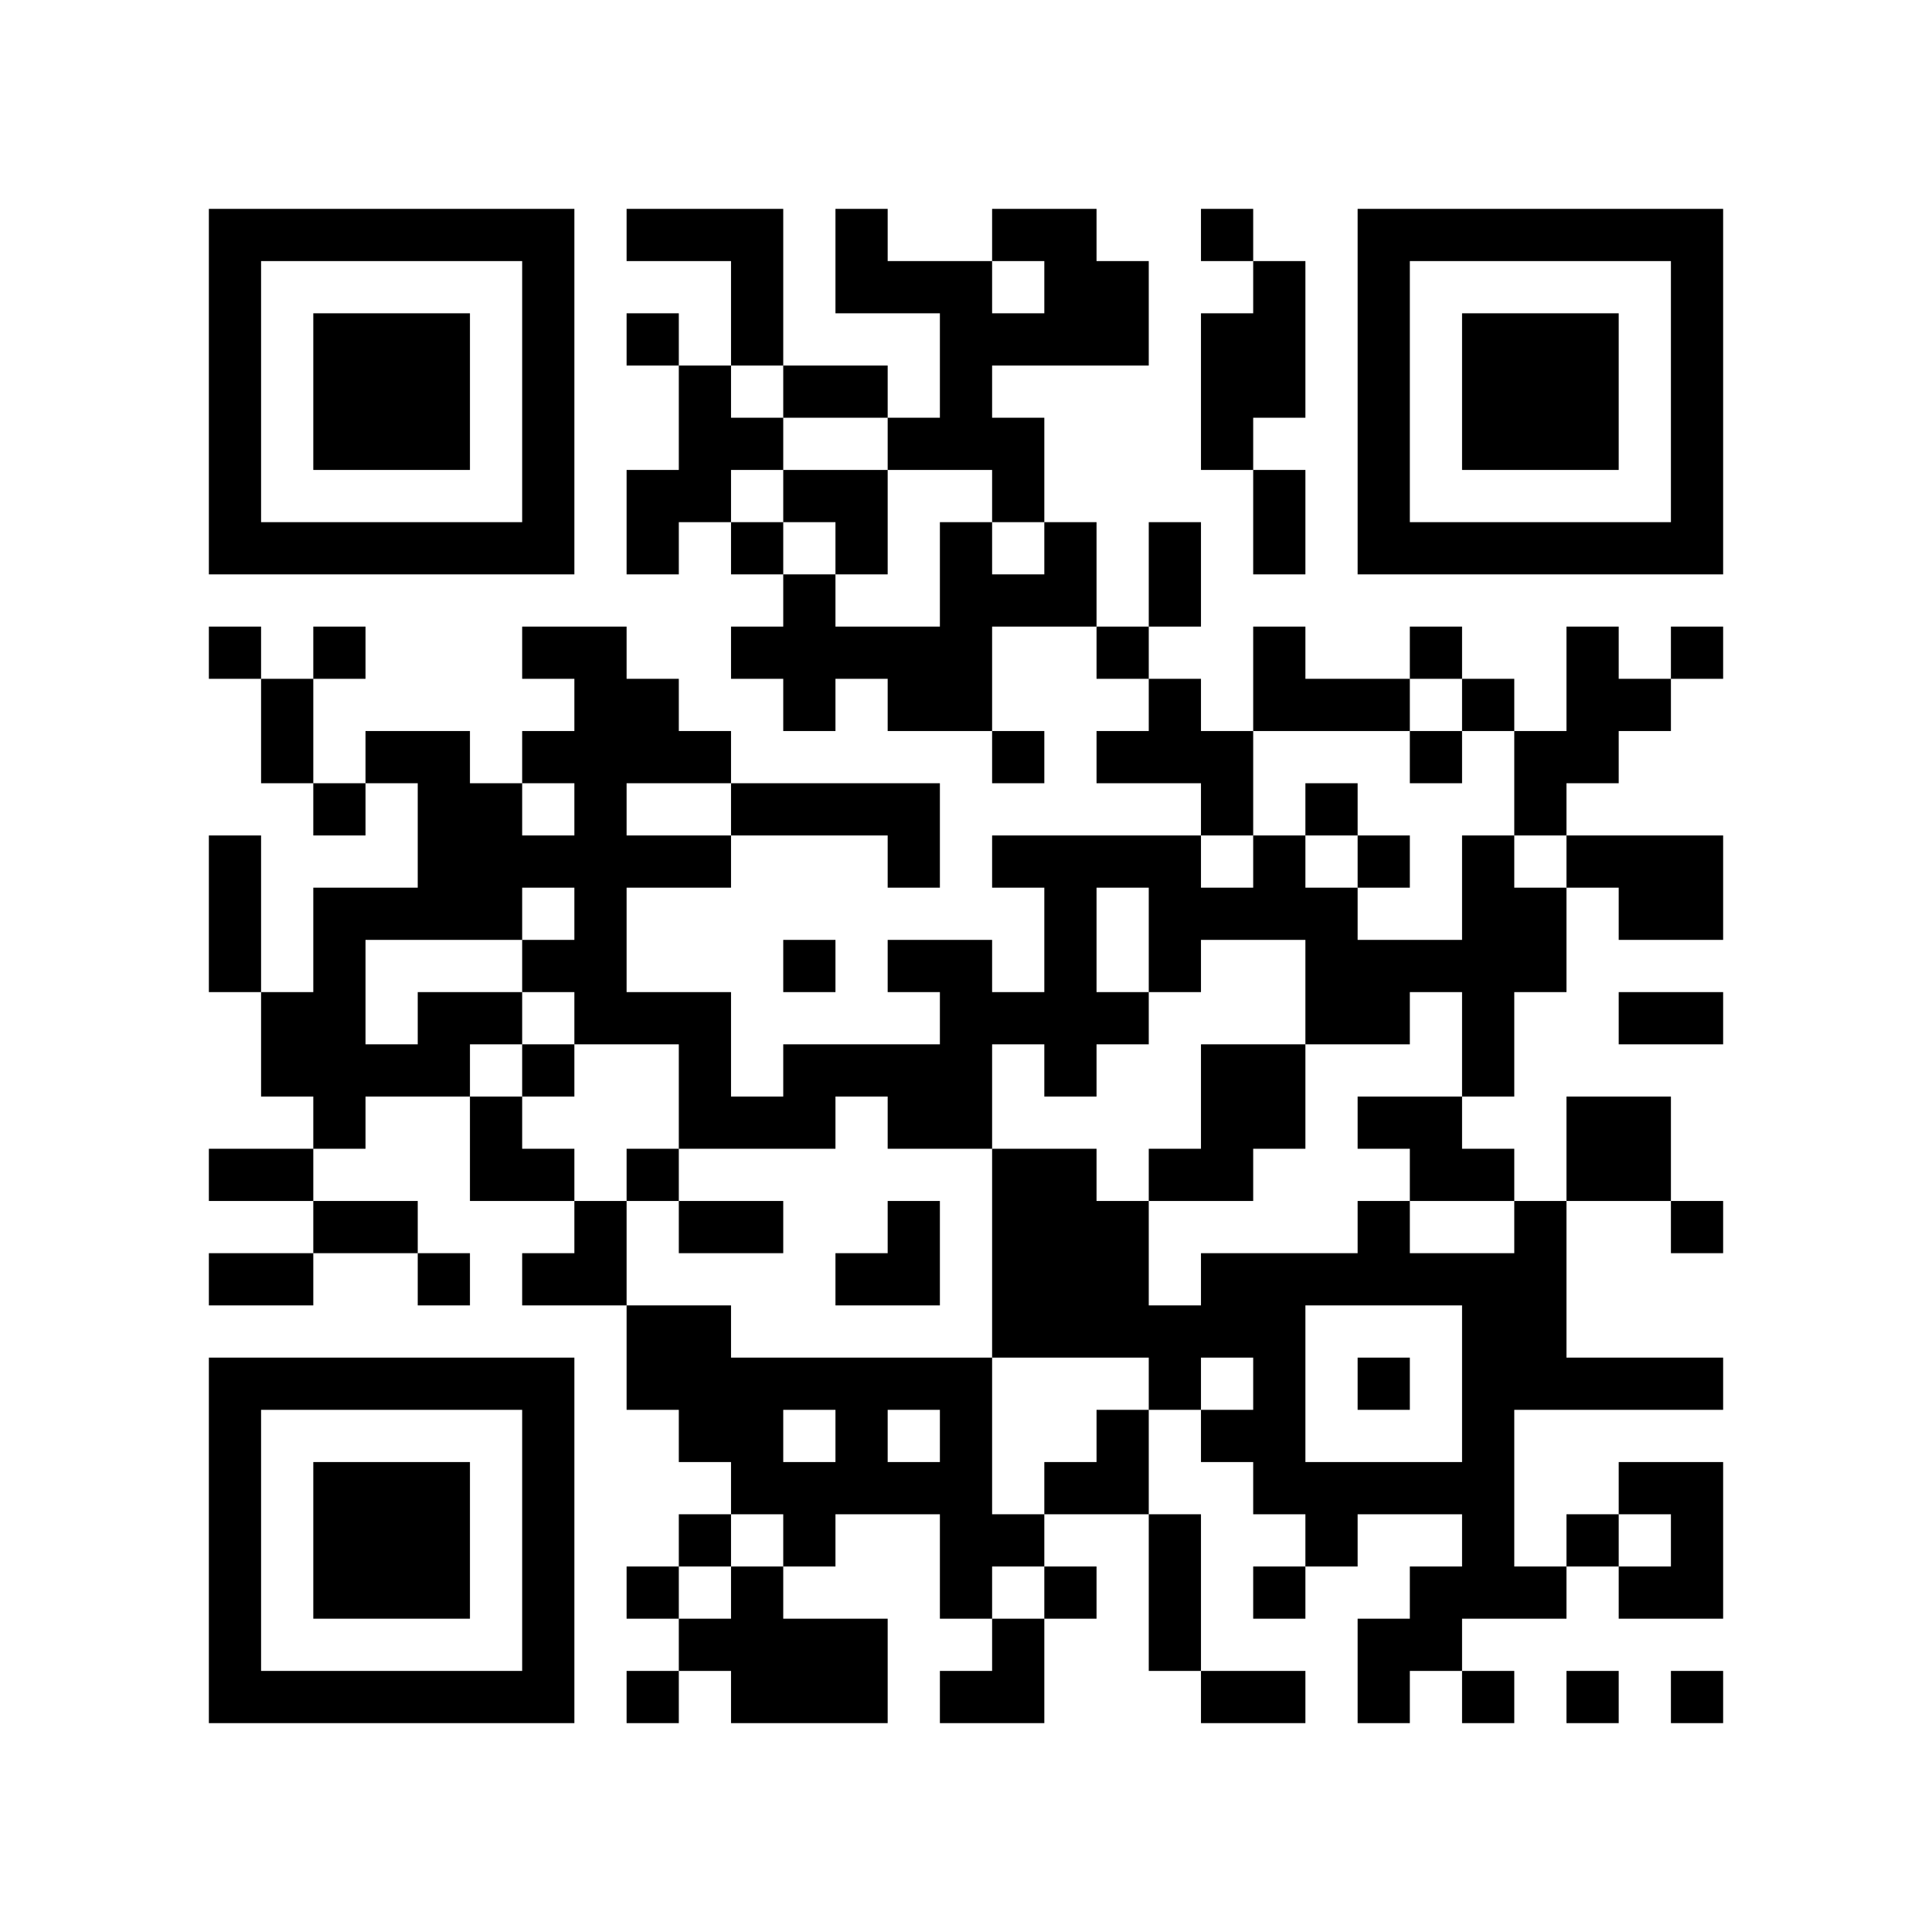
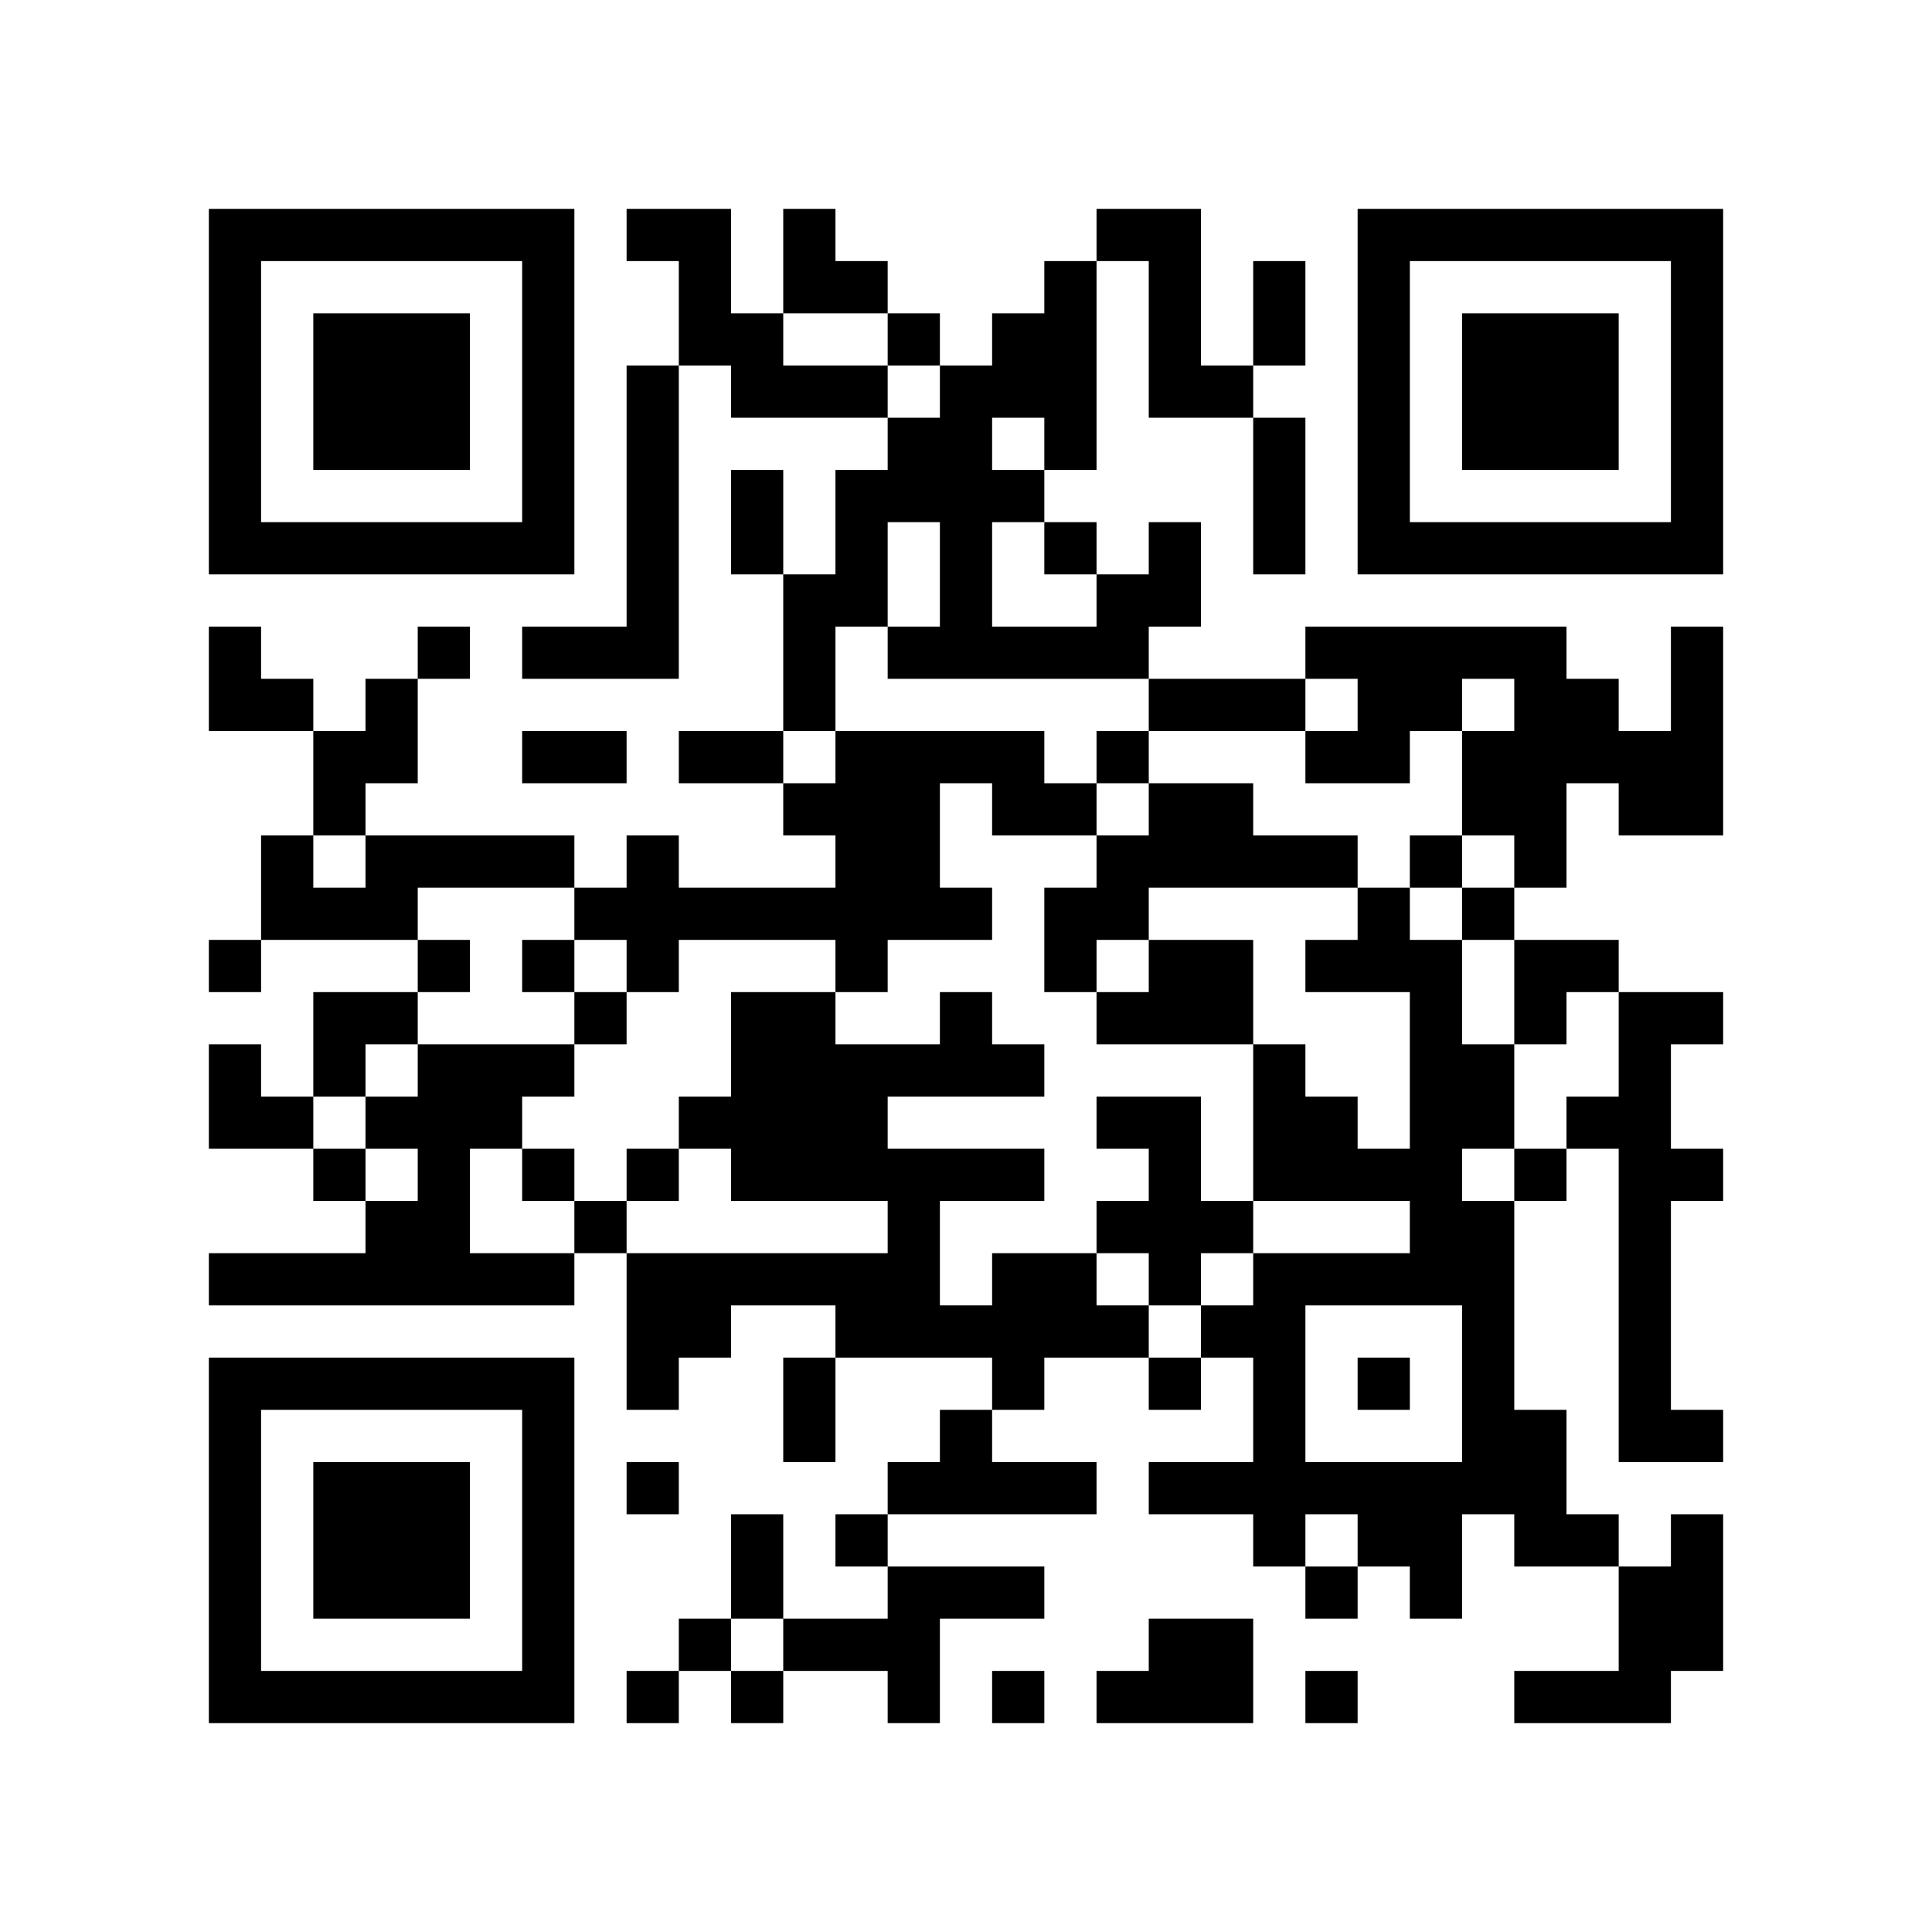
<svg xmlns="http://www.w3.org/2000/svg" width="37mm" height="37mm" version="1.1" viewBox="0 0 37 37">
  <rect fill="white" x="0" y="0" width="100%" height="100%" />
-   <path style="fill:#000000;fill-opacity:1;fill-rule:nonzero;stroke:none" d="M 10 32 L 10 33 L 11 33 L 11 32 z M 23 8 L 23 9 L 24 9 L 24 8 z M 21 24 L 21 25 L 22 25 L 22 24 z M 26 23 L 26 24 L 27 24 L 27 23 z M 27 30 L 27 31 L 28 31 L 28 30 z M 12 9 L 12 10 L 13 10 L 13 9 z M 13 4 L 13 5 L 14 5 L 14 4 z M 15 26 L 15 27 L 16 27 L 16 26 z M 28 18 L 28 19 L 29 19 L 29 18 z M 18 5 L 18 6 L 19 6 L 19 5 z M 5 32 L 5 33 L 6 33 L 6 32 z M 19 8 L 19 9 L 20 9 L 20 8 z M 17 24 L 17 25 L 18 25 L 18 24 z M 30 16 L 30 17 L 31 17 L 31 16 z M 7 6 L 7 7 L 8 7 L 8 6 z M 20 4 L 20 5 L 21 5 L 21 4 z M 10 27 L 10 28 L 11 28 L 11 27 z M 23 17 L 23 18 L 24 18 L 24 17 z M 22 14 L 22 15 L 23 15 L 23 14 z M 25 19 L 25 20 L 26 20 L 26 19 z M 12 16 L 12 17 L 13 17 L 13 16 z M 26 16 L 26 17 L 27 17 L 27 16 z M 12 22 L 12 23 L 13 23 L 13 22 z M 13 23 L 13 24 L 14 24 L 14 23 z M 28 25 L 28 26 L 29 26 L 29 25 z M 18 12 L 18 13 L 19 13 L 19 12 z M 16 12 L 16 13 L 17 13 L 17 12 z M 4 18 L 4 19 L 5 19 L 5 18 z M 31 10 L 31 11 L 32 11 L 32 10 z M 5 19 L 5 20 L 6 20 L 6 19 z M 8 16 L 8 17 L 9 17 L 9 16 z M 32 5 L 32 6 L 33 6 L 33 5 z M 20 11 L 20 12 L 21 12 L 21 11 z M 10 18 L 10 19 L 11 19 L 11 18 z M 23 22 L 23 23 L 24 23 L 24 22 z M 11 19 L 11 20 L 12 20 L 12 19 z M 24 25 L 24 26 L 25 26 L 25 25 z M 21 28 L 21 29 L 22 29 L 22 28 z M 27 10 L 27 11 L 28 11 L 28 10 z M 28 32 L 28 33 L 29 33 L 29 32 z M 14 23 L 14 24 L 15 24 L 15 23 z M 19 14 L 19 15 L 20 15 L 20 14 z M 4 9 L 4 10 L 5 10 L 5 9 z M 28 6 L 28 7 L 29 7 L 29 6 z M 5 4 L 5 5 L 6 5 L 6 4 z M 29 7 L 29 8 L 30 8 L 30 7 z M 8 15 L 8 16 L 9 16 L 9 15 z M 32 28 L 32 29 L 33 29 L 33 28 z M 7 26 L 7 27 L 8 27 L 8 26 z M 10 5 L 10 6 L 11 6 L 11 5 z M 24 32 L 24 33 L 25 33 L 25 32 z M 20 24 L 20 25 L 21 25 L 21 24 z M 10 31 L 10 32 L 11 32 L 11 31 z M 22 26 L 22 27 L 23 27 L 23 26 z M 12 4 L 12 5 L 13 5 L 13 4 z M 18 30 L 18 31 L 19 31 L 19 30 z M 14 30 L 14 31 L 15 31 L 15 30 z M 19 23 L 19 24 L 20 24 L 20 23 z M 30 29 L 30 30 L 31 30 L 31 29 z M 4 32 L 4 33 L 5 33 L 5 32 z M 28 13 L 28 14 L 29 14 L 29 13 z M 16 24 L 16 25 L 17 25 L 17 24 z M 29 8 L 29 9 L 30 9 L 30 8 z M 30 7 L 30 8 L 31 8 L 31 7 z M 8 28 L 8 29 L 9 29 L 9 28 z M 32 17 L 32 18 L 33 18 L 33 17 z M 10 22 L 10 23 L 11 23 L 11 22 z M 21 14 L 21 15 L 22 15 L 22 14 z M 26 21 L 26 22 L 27 22 L 27 21 z M 24 5 L 24 6 L 25 6 L 25 5 z M 27 24 L 27 25 L 28 25 L 28 24 z M 15 12 L 15 13 L 16 13 L 16 12 z M 28 20 L 28 21 L 29 21 L 29 20 z M 18 11 L 18 12 L 19 12 L 19 11 z M 5 22 L 5 23 L 6 23 L 6 22 z M 29 17 L 29 18 L 30 18 L 30 17 z M 6 29 L 6 30 L 7 30 L 7 29 z M 30 14 L 30 15 L 31 15 L 31 14 z M 7 8 L 7 9 L 8 9 L 8 8 z M 32 8 L 32 9 L 33 9 L 33 8 z M 9 10 L 9 11 L 10 11 L 10 10 z M 20 6 L 20 7 L 21 7 L 21 6 z M 24 12 L 24 13 L 25 13 L 25 12 z M 20 28 L 20 29 L 21 29 L 21 28 z M 25 17 L 25 18 L 26 18 L 26 17 z M 26 6 L 26 7 L 27 7 L 27 6 z M 13 19 L 13 20 L 14 20 L 14 19 z M 13 21 L 13 22 L 14 22 L 14 21 z M 28 27 L 28 28 L 29 28 L 29 27 z M 18 18 L 18 19 L 19 19 L 19 18 z M 14 26 L 14 27 L 15 27 L 15 26 z M 29 26 L 29 27 L 30 27 L 30 26 z M 19 19 L 19 20 L 20 20 L 20 19 z M 17 15 L 17 16 L 18 16 L 18 15 z M 6 20 L 6 21 L 7 21 L 7 20 z M 4 4 L 4 5 L 5 5 L 5 4 z M 7 17 L 7 18 L 8 18 L 8 17 z M 31 28 L 31 29 L 32 29 L 32 28 z M 32 7 L 32 8 L 33 8 L 33 7 z M 9 19 L 9 20 L 10 20 L 10 19 z M 7 23 L 7 24 L 8 24 L 8 23 z M 10 16 L 10 17 L 11 17 L 11 16 z M 8 24 L 8 25 L 9 25 L 9 24 z M 23 24 L 23 25 L 24 25 L 24 24 z M 11 13 L 11 14 L 12 14 L 12 13 z M 24 27 L 24 28 L 25 28 L 25 27 z M 26 9 L 26 10 L 27 10 L 27 9 z M 27 4 L 27 5 L 28 5 L 28 4 z M 18 21 L 18 22 L 19 22 L 19 21 z M 16 5 L 16 6 L 17 6 L 17 5 z M 14 21 L 14 22 L 15 22 L 15 21 z M 19 24 L 19 25 L 20 25 L 20 24 z M 17 8 L 17 9 L 18 9 L 18 8 z M 15 32 L 15 33 L 16 33 L 16 32 z M 30 32 L 30 33 L 31 33 L 31 32 z M 28 8 L 28 9 L 29 9 L 29 8 z M 31 21 L 31 22 L 32 22 L 32 21 z M 5 10 L 5 11 L 6 11 L 6 10 z M 32 30 L 32 31 L 33 31 L 33 30 z M 30 10 L 30 11 L 31 11 L 31 10 z M 7 28 L 7 29 L 8 29 L 8 28 z M 9 22 L 9 23 L 10 23 L 10 22 z M 10 29 L 10 30 L 11 30 L 11 29 z M 23 7 L 23 8 L 24 8 L 24 7 z M 21 27 L 21 28 L 22 28 L 22 27 z M 26 32 L 26 33 L 27 33 L 27 32 z M 12 6 L 12 7 L 13 7 L 13 6 z M 13 7 L 13 8 L 14 8 L 14 7 z M 18 28 L 18 29 L 19 29 L 19 28 z M 14 28 L 14 29 L 15 29 L 15 28 z M 18 6 L 18 7 L 19 7 L 19 6 z M 16 26 L 16 27 L 17 27 L 17 26 z M 31 26 L 31 27 L 32 27 L 32 26 z M 29 14 L 29 15 L 30 15 L 30 14 z M 6 32 L 6 33 L 7 33 L 7 32 z M 31 16 L 31 17 L 32 17 L 32 16 z M 8 30 L 8 31 L 9 31 L 9 30 z M 32 19 L 32 20 L 33 20 L 33 19 z M 20 17 L 20 18 L 21 18 L 21 17 z M 10 20 L 10 21 L 11 21 L 11 20 z M 25 28 L 25 29 L 26 29 L 26 28 z M 21 12 L 21 13 L 22 13 L 22 12 z M 24 7 L 24 8 L 25 8 L 25 7 z M 12 13 L 12 14 L 13 14 L 13 13 z M 26 13 L 26 14 L 27 14 L 27 13 z M 13 8 L 13 9 L 14 9 L 14 8 z M 28 22 L 28 23 L 29 23 L 29 22 z M 5 20 L 5 21 L 6 21 L 6 20 z M 29 23 L 29 24 L 30 24 L 30 23 z M 19 4 L 19 5 L 20 5 L 20 4 z M 17 20 L 17 21 L 18 21 L 18 20 z M 30 12 L 30 13 L 31 13 L 31 12 z M 7 10 L 7 11 L 8 11 L 8 10 z M 5 14 L 5 15 L 6 15 L 6 14 z M 32 10 L 32 11 L 33 11 L 33 10 z M 23 21 L 23 22 L 24 22 L 24 21 z M 21 5 L 21 6 L 22 6 L 22 5 z M 22 10 L 22 11 L 23 11 L 23 10 z M 20 30 L 20 31 L 21 31 L 21 30 z M 25 15 L 25 16 L 26 16 L 26 15 z M 26 4 L 26 5 L 27 5 L 27 4 z M 12 26 L 12 27 L 13 27 L 13 26 z M 15 7 L 15 8 L 16 8 L 16 7 z M 13 27 L 13 28 L 14 28 L 14 27 z M 28 29 L 28 30 L 29 30 L 29 29 z M 29 24 L 29 25 L 30 25 L 30 24 z M 17 13 L 17 14 L 18 14 L 18 13 z M 15 29 L 15 30 L 16 30 L 16 29 z M 4 6 L 4 7 L 5 7 L 5 6 z M 31 30 L 31 31 L 32 31 L 32 30 z M 6 12 L 6 13 L 7 13 L 7 12 z M 9 17 L 9 18 L 10 18 L 10 17 z M 10 6 L 10 7 L 11 7 L 11 6 z M 8 26 L 8 27 L 9 27 L 9 26 z M 11 15 L 11 16 L 12 16 L 12 15 z M 24 21 L 24 22 L 25 22 L 25 21 z M 25 24 L 25 25 L 26 25 L 26 24 z M 26 31 L 26 32 L 27 32 L 27 31 z M 22 31 L 22 32 L 23 32 L 23 31 z M 18 27 L 18 28 L 19 28 L 19 27 z M 16 7 L 16 8 L 17 8 L 17 7 z M 4 29 L 4 30 L 5 30 L 5 29 z M 28 10 L 28 11 L 29 11 L 29 10 z M 6 7 L 6 8 L 7 8 L 7 7 z M 30 8 L 30 9 L 31 9 L 31 8 z M 7 30 L 7 31 L 8 31 L 8 30 z M 31 13 L 31 14 L 32 14 L 32 13 z M 10 9 L 10 10 L 11 10 L 11 9 z M 24 28 L 24 29 L 25 29 L 25 28 z M 21 25 L 21 26 L 22 26 L 22 25 z M 24 10 L 24 11 L 25 11 L 25 10 z M 22 22 L 22 23 L 23 23 L 23 22 z M 27 31 L 27 32 L 28 32 L 28 31 z M 14 10 L 14 11 L 15 11 L 15 10 z M 28 17 L 28 18 L 29 18 L 29 17 z M 16 20 L 16 21 L 17 21 L 17 20 z M 19 9 L 19 10 L 20 10 L 20 9 z M 32 23 L 32 24 L 33 24 L 33 23 z M 6 30 L 6 31 L 7 31 L 7 30 z M 7 7 L 7 8 L 8 8 L 8 7 z M 8 8 L 8 9 L 9 9 L 9 8 z M 20 19 L 20 20 L 21 20 L 21 19 z M 10 26 L 10 27 L 11 27 L 11 26 z M 23 14 L 23 15 L 24 15 L 24 14 z M 24 17 L 24 18 L 25 18 L 25 17 z M 22 17 L 22 18 L 23 18 L 23 17 z M 26 19 L 26 20 L 27 20 L 27 19 z M 13 14 L 13 15 L 14 15 L 14 14 z M 27 18 L 27 19 L 28 19 L 28 18 z M 14 5 L 14 6 L 15 6 L 15 5 z M 4 27 L 4 28 L 5 28 L 5 27 z M 28 24 L 28 25 L 29 25 L 29 24 z M 5 26 L 5 27 L 6 27 L 6 26 z M 19 6 L 19 7 L 20 7 L 20 6 z M 17 18 L 17 19 L 18 19 L 18 18 z M 30 26 L 30 27 L 31 27 L 31 26 z M 4 17 L 4 18 L 5 18 L 5 17 z M 8 7 L 8 8 L 9 8 L 9 7 z M 32 4 L 32 5 L 33 5 L 33 4 z M 6 19 L 6 20 L 7 20 L 7 19 z M 20 10 L 20 11 L 21 11 L 21 10 z M 11 16 L 11 17 L 12 17 L 12 16 z M 24 24 L 24 25 L 25 25 L 25 24 z M 25 13 L 25 14 L 26 14 L 26 13 z M 26 10 L 26 11 L 27 11 L 27 10 z M 14 12 L 14 13 L 15 13 L 15 12 z M 15 9 L 15 10 L 16 10 L 16 9 z M 13 25 L 13 26 L 14 26 L 14 25 z M 16 10 L 16 11 L 17 11 L 17 10 z M 29 30 L 29 31 L 30 31 L 30 30 z M 15 31 L 15 32 L 16 32 L 16 31 z M 30 21 L 30 22 L 31 22 L 31 21 z M 4 8 L 4 9 L 5 9 L 5 8 z M 16 32 L 16 33 L 17 33 L 17 32 z M 8 14 L 8 15 L 9 15 L 9 14 z M 6 10 L 6 11 L 7 11 L 7 10 z M 9 15 L 9 16 L 10 16 L 10 15 z M 10 4 L 10 5 L 11 5 L 11 4 z M 8 20 L 8 21 L 9 21 L 9 20 z M 20 23 L 20 24 L 21 24 L 21 23 z M 10 30 L 10 31 L 11 31 L 11 30 z M 22 29 L 22 30 L 23 30 L 23 29 z M 15 20 L 15 21 L 16 21 L 16 20 z M 4 31 L 4 32 L 5 32 L 5 31 z M 16 31 L 16 32 L 17 32 L 17 31 z M 32 26 L 32 27 L 33 27 L 33 26 z M 30 6 L 30 7 L 31 7 L 31 6 z M 7 32 L 7 33 L 8 33 L 8 32 z M 32 16 L 32 17 L 33 17 L 33 16 z M 24 30 L 24 31 L 25 31 L 25 30 z M 12 10 L 12 11 L 13 11 L 13 10 z M 18 32 L 18 33 L 19 33 L 19 32 z M 14 8 L 14 9 L 15 9 L 15 8 z M 19 29 L 19 30 L 20 30 L 20 29 z M 15 13 L 15 14 L 16 14 L 16 13 z M 4 22 L 4 23 L 5 23 L 5 22 z M 28 19 L 28 20 L 29 20 L 29 19 z M 18 10 L 18 11 L 19 11 L 19 10 z M 29 18 L 29 19 L 30 19 L 30 18 z M 19 11 L 19 12 L 20 12 L 20 11 z M 17 23 L 17 24 L 18 24 L 18 23 z M 6 28 L 6 29 L 7 29 L 7 28 z M 4 12 L 4 13 L 5 13 L 5 12 z M 31 4 L 31 5 L 32 5 L 32 4 z M 8 10 L 8 11 L 9 11 L 9 10 z M 20 5 L 20 6 L 21 6 L 21 5 z M 10 24 L 10 25 L 11 25 L 11 24 z M 21 16 L 21 17 L 22 17 L 22 16 z M 27 22 L 27 23 L 28 23 L 28 22 z M 25 18 L 25 19 L 26 19 L 26 18 z M 27 12 L 27 13 L 28 13 L 28 12 z M 15 18 L 15 19 L 16 19 L 16 18 z M 28 26 L 28 27 L 29 27 L 29 26 z M 18 13 L 18 14 L 19 14 L 19 13 z M 5 24 L 5 25 L 6 25 L 6 24 z M 19 16 L 19 17 L 20 17 L 20 16 z M 17 16 L 17 17 L 18 17 L 18 16 z M 6 23 L 6 24 L 7 24 L 7 23 z M 7 14 L 7 15 L 8 15 L 8 14 z M 8 17 L 8 18 L 9 18 L 9 17 z M 32 6 L 32 7 L 33 7 L 33 6 z M 6 17 L 6 18 L 7 18 L 7 17 z M 9 4 L 9 5 L 10 5 L 10 4 z M 7 20 L 7 21 L 8 21 L 8 20 z M 23 25 L 23 26 L 24 26 L 24 25 z M 11 18 L 11 19 L 12 19 L 12 18 z M 24 26 L 24 27 L 25 27 L 25 26 z M 26 8 L 26 9 L 27 9 L 27 8 z M 12 30 L 12 31 L 13 31 L 13 30 z M 15 11 L 15 12 L 16 12 L 16 11 z M 13 31 L 13 32 L 14 32 L 14 31 z M 18 20 L 18 21 L 19 21 L 19 20 z M 16 4 L 16 5 L 17 5 L 17 4 z M 19 25 L 19 26 L 20 26 L 20 25 z M 4 10 L 4 11 L 5 11 L 5 10 z M 28 7 L 28 8 L 29 8 L 29 7 z M 29 6 L 29 7 L 30 7 L 30 6 z M 32 29 L 32 30 L 33 30 L 33 29 z M 6 8 L 6 9 L 7 9 L 7 8 z M 7 29 L 7 30 L 8 30 L 8 29 z M 10 10 L 10 11 L 11 11 L 11 10 z M 20 25 L 20 26 L 21 26 L 21 25 z M 10 28 L 10 29 L 11 29 L 11 28 z M 23 4 L 23 5 L 24 5 L 24 4 z M 14 31 L 14 32 L 15 32 L 15 31 z M 19 22 L 19 23 L 20 23 L 20 22 z M 29 15 L 29 16 L 30 16 L 30 15 z M 17 28 L 17 29 L 18 29 L 18 28 z M 30 4 L 30 5 L 31 5 L 31 4 z M 31 17 L 31 18 L 32 18 L 32 17 z M 8 29 L 8 30 L 9 30 L 9 29 z M 9 32 L 9 33 L 10 33 L 10 32 z M 20 16 L 20 17 L 21 17 L 21 16 z M 25 29 L 25 30 L 26 30 L 26 29 z M 26 26 L 26 27 L 27 27 L 27 26 z M 24 6 L 24 7 L 25 7 L 25 6 z M 22 18 L 22 19 L 23 19 L 23 18 z M 13 9 L 13 10 L 14 10 L 14 9 z M 14 6 L 14 7 L 15 7 L 15 6 z M 19 31 L 19 32 L 20 32 L 20 31 z M 15 15 L 15 16 L 16 16 L 16 15 z M 4 24 L 4 25 L 5 25 L 5 24 z M 18 8 L 18 9 L 19 9 L 19 8 z M 17 21 L 17 22 L 18 22 L 18 21 z M 6 26 L 6 27 L 7 27 L 7 26 z M 8 4 L 8 5 L 9 5 L 9 4 z M 32 9 L 32 10 L 33 10 L 33 9 z M 10 14 L 10 15 L 11 15 L 11 14 z M 21 6 L 21 7 L 22 7 L 22 6 z M 11 23 L 11 24 L 12 24 L 12 23 z M 24 13 L 24 14 L 25 14 L 25 13 z M 22 13 L 22 14 L 23 14 L 23 13 z M 12 19 L 12 20 L 13 20 L 13 19 z M 26 7 L 26 8 L 27 8 L 27 7 z M 27 14 L 27 15 L 28 15 L 28 14 z M 12 25 L 12 26 L 13 26 L 13 25 z M 13 20 L 13 21 L 14 21 L 14 20 z M 28 28 L 28 29 L 29 29 L 29 28 z M 18 19 L 18 20 L 19 20 L 19 19 z M 16 15 L 16 16 L 17 16 L 17 15 z M 14 27 L 14 28 L 15 28 L 15 27 z M 29 25 L 29 26 L 30 26 L 30 25 z M 6 21 L 6 22 L 7 22 L 7 21 z M 30 22 L 30 23 L 31 23 L 31 22 z M 4 5 L 4 6 L 5 6 L 5 5 z M 8 19 L 8 20 L 9 20 L 9 19 z M 32 32 L 32 33 L 33 33 L 33 32 z M 6 15 L 6 16 L 7 16 L 7 15 z M 23 27 L 23 28 L 24 28 L 24 27 z M 11 12 L 11 13 L 12 13 L 12 12 z M 24 20 L 24 21 L 25 21 L 25 20 z M 20 20 L 20 21 L 21 21 L 21 20 z M 22 30 L 22 31 L 23 31 L 23 30 z M 12 32 L 12 33 L 13 33 L 13 32 z M 13 29 L 13 30 L 14 30 L 14 29 z M 18 26 L 18 27 L 19 27 L 19 26 z M 4 28 L 4 29 L 5 29 L 5 28 z M 16 28 L 16 29 L 17 29 L 17 28 z M 29 4 L 29 5 L 30 5 L 30 4 z M 6 6 L 6 7 L 7 7 L 7 6 z M 10 8 L 10 9 L 11 9 L 11 8 z M 8 32 L 8 33 L 9 33 L 9 32 z M 23 32 L 23 33 L 24 33 L 24 32 z M 9 21 L 9 22 L 10 22 L 10 21 z M 23 6 L 23 7 L 24 7 L 24 6 z M 24 9 L 24 10 L 25 10 L 25 9 z M 22 25 L 22 26 L 23 26 L 23 25 z M 27 28 L 27 29 L 28 29 L 28 28 z M 18 29 L 18 30 L 19 30 L 19 29 z M 19 32 L 19 33 L 20 33 L 20 32 z M 28 16 L 28 17 L 29 17 L 29 16 z M 18 7 L 18 8 L 19 8 L 19 7 z M 16 27 L 16 28 L 17 28 L 17 27 z M 17 26 L 17 27 L 18 27 L 18 26 z M 7 4 L 7 5 L 8 5 L 8 4 z M 31 19 L 31 20 L 32 20 L 32 19 z M 32 12 L 32 13 L 33 13 L 33 12 z M 20 18 L 20 19 L 21 19 L 21 18 z M 23 15 L 23 16 L 24 16 L 24 15 z M 21 19 L 21 20 L 22 20 L 22 19 z M 11 24 L 11 25 L 12 25 L 12 24 z M 26 24 L 26 25 L 27 25 L 27 24 z M 24 16 L 24 17 L 25 17 L 25 16 z M 22 16 L 22 17 L 23 17 L 23 16 z M 27 21 L 27 22 L 28 22 L 28 21 z M 12 14 L 12 15 L 13 15 L 13 14 z M 26 18 L 26 19 L 27 19 L 27 18 z M 14 4 L 14 5 L 15 5 L 15 4 z M 4 26 L 4 27 L 5 27 L 5 26 z M 30 13 L 30 14 L 31 14 L 31 13 z M 4 16 L 4 17 L 5 17 L 5 16 z M 5 13 L 5 14 L 6 14 L 6 13 z M 8 6 L 8 7 L 9 7 L 9 6 z M 6 18 L 6 19 L 7 19 L 7 18 z M 10 12 L 10 13 L 11 13 L 11 12 z M 23 20 L 23 21 L 24 21 L 24 20 z M 11 17 L 11 18 L 12 18 L 12 17 z M 22 11 L 22 12 L 23 12 L 23 11 z M 26 5 L 26 6 L 27 6 L 27 5 z M 13 16 L 13 17 L 14 17 L 14 16 z M 14 15 L 14 16 L 15 16 L 15 15 z M 13 26 L 13 27 L 14 27 L 14 26 z M 28 30 L 28 31 L 29 31 L 29 30 z M 16 9 L 16 10 L 17 10 L 17 9 z M 17 12 L 17 13 L 18 13 L 18 12 z M 15 28 L 15 29 L 16 29 L 16 28 z M 4 7 L 4 8 L 5 8 L 5 7 z M 28 4 L 28 5 L 29 5 L 29 4 z M 9 16 L 9 17 L 10 17 L 10 16 z M 10 7 L 10 8 L 11 8 L 11 7 z M 11 14 L 11 15 L 12 15 L 12 14 z M 9 26 L 9 27 L 10 27 L 10 26 z M 20 22 L 20 23 L 21 23 L 21 22 z M 21 23 L 21 24 L 22 24 L 22 23 z M 26 28 L 26 29 L 27 29 L 27 28 z M 14 32 L 14 33 L 15 33 L 15 32 z M 17 5 L 17 6 L 18 6 L 18 5 z M 15 21 L 15 22 L 16 22 L 16 21 z M 4 30 L 4 31 L 5 31 L 5 30 z M 31 22 L 31 23 L 32 23 L 32 22 z M 29 10 L 29 11 L 30 11 L 30 10 z M 6 4 L 6 5 L 7 5 L 7 4 z" id="qr-path" />
+   <path style="fill:#000000;fill-opacity:1;fill-rule:nonzero;stroke:none" d="M 24 29 L 24 30 L 25 30 L 25 29 z M 10 32 L 10 33 L 11 33 L 11 32 z M 25 32 L 25 33 L 26 33 L 26 32 z M 22 23 L 22 24 L 23 24 L 23 23 z M 27 30 L 27 31 L 28 31 L 28 30 z M 12 9 L 12 10 L 13 10 L 13 9 z M 13 4 L 13 5 L 14 5 L 14 4 z M 15 26 L 15 27 L 16 27 L 16 26 z M 4 21 L 4 22 L 5 22 L 5 21 z M 16 21 L 16 22 L 17 22 L 17 21 z M 5 32 L 5 33 L 6 33 L 6 32 z M 29 19 L 29 20 L 30 20 L 30 19 z M 17 24 L 17 25 L 18 25 L 18 24 z M 7 6 L 7 7 L 8 7 L 8 6 z M 32 14 L 32 15 L 33 15 L 33 14 z M 10 27 L 10 28 L 11 28 L 11 27 z M 21 17 L 21 18 L 22 18 L 22 17 z M 27 23 L 27 24 L 28 24 L 28 23 z M 12 16 L 12 17 L 13 17 L 13 16 z M 27 13 L 27 14 L 28 14 L 28 13 z M 12 22 L 12 23 L 13 23 L 13 22 z M 15 19 L 15 20 L 16 20 L 16 19 z M 28 25 L 28 26 L 29 26 L 29 25 z M 18 12 L 18 13 L 19 13 L 19 12 z M 17 17 L 17 18 L 18 18 L 18 17 z M 6 22 L 6 23 L 7 23 L 7 22 z M 4 18 L 4 19 L 5 19 L 5 18 z M 31 10 L 31 11 L 32 11 L 32 10 z M 8 16 L 8 17 L 9 17 L 9 16 z M 32 5 L 32 6 L 33 6 L 33 5 z M 7 21 L 7 22 L 8 22 L 8 21 z M 10 18 L 10 19 L 11 19 L 11 18 z M 11 19 L 11 20 L 12 20 L 12 19 z M 24 25 L 24 26 L 25 26 L 25 25 z M 25 12 L 25 13 L 26 13 L 26 12 z M 27 10 L 27 11 L 28 11 L 28 10 z M 13 24 L 13 25 L 14 25 L 14 24 z M 16 11 L 16 12 L 17 12 L 17 11 z M 29 29 L 29 30 L 30 30 L 30 29 z M 19 14 L 19 15 L 20 15 L 20 14 z M 4 9 L 4 10 L 5 10 L 5 9 z M 28 6 L 28 7 L 29 7 L 29 6 z M 5 4 L 5 5 L 6 5 L 6 4 z M 29 7 L 29 8 L 30 8 L 30 7 z M 7 26 L 7 27 L 8 27 L 8 26 z M 10 5 L 10 6 L 11 6 L 11 5 z M 8 21 L 8 22 L 9 22 L 9 21 z M 23 31 L 23 32 L 24 32 L 24 31 z M 9 24 L 9 25 L 10 25 L 10 24 z M 20 24 L 20 25 L 21 25 L 21 24 z M 10 31 L 10 32 L 11 32 L 11 31 z M 25 21 L 25 22 L 26 22 L 26 21 z M 21 21 L 21 22 L 22 22 L 22 21 z M 22 26 L 22 27 L 23 27 L 23 26 z M 12 4 L 12 5 L 13 5 L 13 4 z M 18 30 L 18 31 L 19 31 L 19 30 z M 14 30 L 14 31 L 15 31 L 15 30 z M 30 29 L 30 30 L 31 30 L 31 29 z M 4 32 L 4 33 L 5 33 L 5 32 z M 16 24 L 16 25 L 17 25 L 17 24 z M 31 24 L 31 25 L 32 25 L 32 24 z M 29 8 L 29 9 L 30 9 L 30 8 z M 32 27 L 32 28 L 33 28 L 33 27 z M 30 7 L 30 8 L 31 8 L 31 7 z M 31 14 L 31 15 L 32 15 L 32 14 z M 8 28 L 8 29 L 9 29 L 9 28 z M 20 15 L 20 16 L 21 16 L 21 15 z M 10 22 L 10 23 L 11 23 L 11 22 z M 25 30 L 25 31 L 26 31 L 26 30 z M 21 14 L 21 15 L 22 15 L 22 14 z M 24 5 L 24 6 L 25 6 L 25 5 z M 22 21 L 22 22 L 23 22 L 23 21 z M 27 24 L 27 25 L 28 25 L 28 24 z M 12 11 L 12 12 L 13 12 L 13 11 z M 14 9 L 14 10 L 15 10 L 15 9 z M 19 28 L 19 29 L 20 29 L 20 28 z M 15 12 L 15 13 L 16 13 L 16 12 z M 28 20 L 28 21 L 29 21 L 29 20 z M 18 11 L 18 12 L 19 12 L 19 11 z M 17 22 L 17 23 L 18 23 L 18 22 z M 6 29 L 6 30 L 7 30 L 7 29 z M 30 14 L 30 15 L 31 15 L 31 14 z M 4 13 L 4 14 L 5 14 L 5 13 z M 7 8 L 7 9 L 8 9 L 8 8 z M 32 8 L 32 9 L 33 9 L 33 8 z M 9 10 L 9 11 L 10 11 L 10 10 z M 20 6 L 20 7 L 21 7 L 21 6 z M 23 19 L 23 20 L 24 20 L 24 19 z M 20 28 L 20 29 L 21 29 L 21 28 z M 12 18 L 12 19 L 13 19 L 13 18 z M 26 6 L 26 7 L 27 7 L 27 6 z M 12 24 L 12 25 L 13 25 L 13 24 z M 15 5 L 15 6 L 16 6 L 16 5 z M 13 21 L 13 22 L 14 22 L 14 21 z M 28 27 L 28 28 L 29 28 L 29 27 z M 16 14 L 16 15 L 17 15 L 17 14 z M 17 15 L 17 16 L 18 16 L 18 15 z M 6 20 L 6 21 L 7 21 L 7 20 z M 4 4 L 4 5 L 5 5 L 5 4 z M 7 17 L 7 18 L 8 18 L 8 17 z M 5 17 L 5 18 L 6 18 L 6 17 z M 8 18 L 8 19 L 9 19 L 9 18 z M 32 7 L 32 8 L 33 8 L 33 7 z M 6 14 L 6 15 L 7 15 L 7 14 z M 7 23 L 7 24 L 8 24 L 8 23 z M 10 16 L 10 17 L 11 17 L 11 16 z M 8 24 L 8 25 L 9 25 L 9 24 z M 24 27 L 24 28 L 25 28 L 25 27 z M 22 7 L 22 8 L 23 8 L 23 7 z M 26 9 L 26 10 L 27 10 L 27 9 z M 27 4 L 27 5 L 28 5 L 28 4 z M 16 5 L 16 6 L 17 6 L 17 5 z M 14 21 L 14 22 L 15 22 L 15 21 z M 19 24 L 19 25 L 20 25 L 20 24 z M 17 8 L 17 9 L 18 9 L 18 8 z M 30 32 L 30 33 L 31 33 L 31 32 z M 28 8 L 28 9 L 29 9 L 29 8 z M 31 21 L 31 22 L 32 22 L 32 21 z M 5 10 L 5 11 L 6 11 L 6 10 z M 32 30 L 32 31 L 33 31 L 33 30 z M 30 10 L 30 11 L 31 11 L 31 10 z M 7 28 L 7 29 L 8 29 L 8 28 z M 8 23 L 8 24 L 9 24 L 9 23 z M 10 29 L 10 30 L 11 30 L 11 29 z M 23 7 L 23 8 L 24 8 L 24 7 z M 24 8 L 24 9 L 25 9 L 25 8 z M 22 24 L 22 25 L 23 25 L 23 24 z M 27 29 L 27 30 L 28 30 L 28 29 z M 18 28 L 18 29 L 19 29 L 19 28 z M 28 15 L 28 16 L 29 16 L 29 15 z M 31 26 L 31 27 L 32 27 L 32 26 z M 29 14 L 29 15 L 30 15 L 30 14 z M 6 32 L 6 33 L 7 33 L 7 32 z M 8 30 L 8 31 L 9 31 L 9 30 z M 32 19 L 32 20 L 33 20 L 33 19 z M 20 17 L 20 18 L 21 18 L 21 17 z M 10 20 L 10 21 L 11 21 L 11 20 z M 25 28 L 25 29 L 26 29 L 26 28 z M 21 12 L 21 13 L 22 13 L 22 12 z M 22 19 L 22 20 L 23 20 L 23 19 z M 26 13 L 26 14 L 27 14 L 27 13 z M 27 16 L 27 17 L 28 17 L 28 16 z M 14 7 L 14 8 L 15 8 L 15 7 z M 19 30 L 19 31 L 20 31 L 20 30 z M 18 9 L 18 10 L 19 10 L 19 9 z M 16 17 L 16 18 L 17 18 L 17 17 z M 17 20 L 17 21 L 18 21 L 18 20 z M 7 10 L 7 11 L 8 11 L 8 10 z M 32 10 L 32 11 L 33 11 L 33 10 z M 20 8 L 20 9 L 21 9 L 21 8 z M 22 10 L 22 11 L 23 11 L 23 10 z M 26 4 L 26 5 L 27 5 L 27 4 z M 13 17 L 13 18 L 14 18 L 14 17 z M 14 14 L 14 15 L 15 15 L 15 14 z M 12 26 L 12 27 L 13 27 L 13 26 z M 15 7 L 15 8 L 16 8 L 16 7 z M 14 24 L 14 25 L 15 25 L 15 24 z M 4 6 L 4 7 L 5 7 L 5 6 z M 7 19 L 7 20 L 8 20 L 8 19 z M 31 30 L 31 31 L 32 31 L 32 30 z M 8 12 L 8 13 L 9 13 L 9 12 z M 10 6 L 10 7 L 11 7 L 11 6 z M 8 26 L 8 27 L 9 27 L 9 26 z M 24 21 L 24 22 L 25 22 L 25 21 z M 22 5 L 22 6 L 23 6 L 23 5 z M 25 24 L 25 25 L 26 25 L 26 24 z M 21 32 L 21 33 L 22 33 L 22 32 z M 22 31 L 22 32 L 23 32 L 23 31 z M 18 27 L 18 28 L 19 28 L 19 27 z M 16 7 L 16 8 L 17 8 L 17 7 z M 19 26 L 19 27 L 20 27 L 20 26 z M 17 6 L 17 7 L 18 7 L 18 6 z M 4 29 L 4 30 L 5 30 L 5 29 z M 28 10 L 28 11 L 29 11 L 29 10 z M 16 29 L 16 30 L 17 30 L 17 29 z M 31 23 L 31 24 L 32 24 L 32 23 z M 17 32 L 17 33 L 18 33 L 18 32 z M 6 7 L 6 8 L 7 8 L 7 7 z M 30 8 L 30 9 L 31 9 L 31 8 z M 7 30 L 7 31 L 8 31 L 8 30 z M 10 9 L 10 10 L 11 10 L 11 9 z M 9 20 L 9 21 L 10 21 L 10 20 z M 24 28 L 24 29 L 25 29 L 25 28 z M 20 12 L 20 13 L 21 13 L 21 12 z M 21 25 L 21 26 L 22 26 L 22 25 z M 26 22 L 26 23 L 27 23 L 27 22 z M 24 10 L 24 11 L 25 11 L 25 10 z M 22 22 L 22 23 L 23 23 L 23 22 z M 12 8 L 12 9 L 13 9 L 13 8 z M 13 5 L 13 6 L 14 6 L 14 5 z M 14 10 L 14 11 L 15 11 L 15 10 z M 15 27 L 15 28 L 16 28 L 16 27 z M 4 20 L 4 21 L 5 21 L 5 20 z M 28 17 L 28 18 L 29 18 L 29 17 z M 16 20 L 16 21 L 17 21 L 17 20 z M 29 12 L 29 13 L 30 13 L 30 12 z M 19 9 L 19 10 L 20 10 L 20 9 z M 17 25 L 17 26 L 18 26 L 18 25 z M 6 30 L 6 31 L 7 31 L 7 30 z M 7 7 L 7 8 L 8 8 L 8 7 z M 8 8 L 8 9 L 9 9 L 9 8 z M 32 13 L 32 14 L 33 14 L 33 13 z M 10 26 L 10 27 L 11 27 L 11 26 z M 27 20 L 27 21 L 28 21 L 28 20 z M 13 14 L 13 15 L 14 15 L 14 14 z M 27 18 L 27 19 L 28 19 L 28 18 z M 4 27 L 4 28 L 5 28 L 5 27 z M 28 24 L 28 25 L 29 25 L 29 24 z M 5 26 L 5 27 L 6 27 L 6 26 z M 19 6 L 19 7 L 20 7 L 20 6 z M 8 7 L 8 8 L 9 8 L 9 7 z M 32 4 L 32 5 L 33 5 L 33 4 z M 6 19 L 6 20 L 7 20 L 7 19 z M 20 10 L 20 11 L 21 11 L 21 10 z M 23 23 L 23 24 L 24 24 L 24 23 z M 21 11 L 21 12 L 22 12 L 22 11 z M 24 24 L 24 25 L 25 25 L 25 24 z M 26 10 L 26 11 L 27 11 L 27 10 z M 12 28 L 12 29 L 13 29 L 13 28 z M 13 25 L 13 26 L 14 26 L 14 25 z M 18 22 L 18 23 L 19 23 L 19 22 z M 16 10 L 16 11 L 17 11 L 17 10 z M 14 22 L 14 23 L 15 23 L 15 22 z M 19 15 L 19 16 L 20 16 L 20 15 z M 15 31 L 15 32 L 16 32 L 16 31 z M 30 21 L 30 22 L 31 22 L 31 21 z M 4 8 L 4 9 L 5 9 L 5 8 z M 31 32 L 31 33 L 32 33 L 32 32 z M 6 10 L 6 11 L 7 11 L 7 10 z M 10 4 L 10 5 L 11 5 L 11 4 z M 8 20 L 8 21 L 9 21 L 9 20 z M 23 28 L 23 29 L 24 29 L 24 28 z M 10 30 L 10 31 L 11 31 L 11 30 z M 25 22 L 25 23 L 26 23 L 26 22 z M 26 29 L 26 30 L 27 30 L 27 29 z M 18 25 L 18 26 L 19 26 L 19 25 z M 19 20 L 19 21 L 20 21 L 20 20 z M 15 20 L 15 21 L 16 21 L 16 20 z M 4 31 L 4 32 L 5 32 L 5 31 z M 28 12 L 28 13 L 29 13 L 29 12 z M 16 31 L 16 32 L 17 32 L 17 31 z M 31 25 L 31 26 L 32 26 L 32 25 z M 17 30 L 17 31 L 18 31 L 18 30 z M 30 6 L 30 7 L 31 7 L 31 6 z M 7 32 L 7 33 L 8 33 L 8 32 z M 31 15 L 31 16 L 32 16 L 32 15 z M 12 10 L 12 11 L 13 11 L 13 10 z M 26 14 L 26 15 L 27 15 L 27 14 z M 15 13 L 15 14 L 16 14 L 16 13 z M 18 10 L 18 11 L 19 11 L 19 10 z M 16 22 L 16 23 L 17 23 L 17 22 z M 29 18 L 29 19 L 30 19 L 30 18 z M 17 23 L 17 24 L 18 24 L 18 23 z M 6 28 L 6 29 L 7 29 L 7 28 z M 4 12 L 4 13 L 5 13 L 5 12 z M 31 4 L 31 5 L 32 5 L 32 4 z M 8 10 L 8 11 L 9 11 L 9 10 z M 32 15 L 32 16 L 33 16 L 33 15 z M 20 5 L 20 6 L 21 6 L 21 5 z M 10 24 L 10 25 L 11 25 L 11 24 z M 23 16 L 23 17 L 24 17 L 24 16 z M 21 16 L 21 17 L 22 17 L 22 16 z M 22 15 L 22 16 L 23 16 L 23 15 z M 27 22 L 27 23 L 28 23 L 28 22 z M 25 18 L 25 19 L 26 19 L 26 18 z M 12 17 L 12 18 L 13 18 L 13 17 z M 26 17 L 26 18 L 27 18 L 27 17 z M 27 12 L 27 13 L 28 13 L 28 12 z M 14 19 L 14 20 L 15 20 L 15 19 z M 28 26 L 28 27 L 29 27 L 29 26 z M 5 24 L 5 25 L 6 25 L 6 24 z M 29 27 L 29 28 L 30 28 L 30 27 z M 17 16 L 17 17 L 18 17 L 18 16 z M 7 14 L 7 15 L 8 15 L 8 14 z M 32 6 L 32 7 L 33 7 L 33 6 z M 6 17 L 6 18 L 7 18 L 7 17 z M 9 4 L 9 5 L 10 5 L 10 4 z M 23 25 L 23 26 L 24 26 L 24 25 z M 24 26 L 24 27 L 25 27 L 25 26 z M 22 6 L 22 7 L 23 7 L 23 6 z M 26 8 L 26 9 L 27 9 L 27 8 z M 22 32 L 22 33 L 23 33 L 23 32 z M 15 11 L 15 12 L 16 12 L 16 11 z M 13 31 L 13 32 L 14 32 L 14 31 z M 18 20 L 18 21 L 19 21 L 19 20 z M 14 20 L 14 21 L 15 21 L 15 20 z M 29 28 L 29 29 L 30 29 L 30 28 z M 19 25 L 19 26 L 20 26 L 20 25 z M 17 9 L 17 10 L 18 10 L 18 9 z M 4 10 L 4 11 L 5 11 L 5 10 z M 28 7 L 28 8 L 29 8 L 29 7 z M 29 6 L 29 7 L 30 7 L 30 6 z M 32 29 L 32 30 L 33 30 L 33 29 z M 6 8 L 6 9 L 7 9 L 7 8 z M 7 29 L 7 30 L 8 30 L 8 29 z M 10 10 L 10 11 L 11 11 L 11 10 z M 8 22 L 8 23 L 9 23 L 9 22 z M 20 25 L 20 26 L 21 26 L 21 25 z M 10 28 L 10 29 L 11 29 L 11 28 z M 19 22 L 19 23 L 20 23 L 20 22 z M 15 22 L 15 23 L 16 23 L 16 22 z M 28 14 L 28 15 L 29 15 L 29 14 z M 16 25 L 16 26 L 17 26 L 17 25 z M 31 27 L 31 28 L 32 28 L 32 27 z M 29 15 L 29 16 L 30 16 L 30 15 z M 17 28 L 17 29 L 18 29 L 18 28 z M 30 4 L 30 5 L 31 5 L 31 4 z M 8 29 L 8 30 L 9 30 L 9 29 z M 9 32 L 9 33 L 10 33 L 10 32 z M 23 13 L 23 14 L 24 14 L 24 13 z M 26 26 L 26 27 L 27 27 L 27 26 z M 24 6 L 24 7 L 25 7 L 25 6 z M 22 18 L 22 19 L 23 19 L 23 18 z M 12 12 L 12 13 L 13 13 L 13 12 z M 26 12 L 26 13 L 27 13 L 27 12 z M 14 6 L 14 7 L 15 7 L 15 6 z M 15 15 L 15 16 L 16 16 L 16 15 z M 4 24 L 4 25 L 5 25 L 5 24 z M 28 21 L 28 22 L 29 22 L 29 21 z M 18 8 L 18 9 L 19 9 L 19 8 z M 16 16 L 16 17 L 17 17 L 17 16 z M 5 21 L 5 22 L 6 22 L 6 21 z M 29 16 L 29 17 L 30 17 L 30 16 z M 6 26 L 6 27 L 7 27 L 7 26 z M 8 4 L 8 5 L 9 5 L 9 4 z M 32 9 L 32 10 L 33 10 L 33 9 z M 20 7 L 20 8 L 21 8 L 21 7 z M 10 14 L 10 15 L 11 15 L 11 14 z M 23 18 L 23 19 L 24 19 L 24 18 z M 11 23 L 11 24 L 12 24 L 12 23 z M 24 13 L 24 14 L 25 14 L 25 13 z M 22 13 L 22 14 L 23 14 L 23 13 z M 25 16 L 25 17 L 26 17 L 26 16 z M 26 7 L 26 8 L 27 8 L 27 7 z M 14 17 L 14 18 L 15 18 L 15 17 z M 12 25 L 12 26 L 13 26 L 13 25 z M 15 4 L 15 5 L 16 5 L 16 4 z M 28 28 L 28 29 L 29 29 L 29 28 z M 18 19 L 18 20 L 19 20 L 19 19 z M 16 15 L 16 16 L 17 16 L 17 15 z M 17 14 L 17 15 L 18 15 L 18 14 z M 4 5 L 4 6 L 5 6 L 5 5 z M 7 16 L 7 17 L 8 17 L 8 16 z M 31 31 L 31 32 L 32 32 L 32 31 z M 5 16 L 5 17 L 6 17 L 6 16 z M 6 15 L 6 16 L 7 16 L 7 15 z M 11 12 L 11 13 L 12 13 L 12 12 z M 24 20 L 24 21 L 25 21 L 25 20 z M 22 4 L 22 5 L 23 5 L 23 4 z M 12 32 L 12 33 L 13 33 L 13 32 z M 4 28 L 4 29 L 5 29 L 5 28 z M 31 20 L 31 21 L 32 21 L 32 20 z M 29 4 L 29 5 L 30 5 L 30 4 z M 32 31 L 32 32 L 33 32 L 33 31 z M 6 6 L 6 7 L 7 7 L 7 6 z M 10 8 L 10 9 L 11 9 L 11 8 z M 8 32 L 8 33 L 9 33 L 9 32 z M 23 32 L 23 33 L 24 33 L 24 32 z M 9 21 L 9 22 L 10 22 L 10 21 z M 24 9 L 24 10 L 25 10 L 25 9 z M 27 28 L 27 29 L 28 29 L 28 28 z M 12 7 L 12 8 L 13 8 L 13 7 z M 13 6 L 13 7 L 14 7 L 14 6 z M 14 29 L 14 30 L 15 30 L 15 29 z M 19 32 L 19 33 L 20 33 L 20 32 z M 15 24 L 15 25 L 16 25 L 16 24 z M 18 7 L 18 8 L 19 8 L 19 7 z M 29 13 L 29 14 L 30 14 L 30 13 z M 32 22 L 32 23 L 33 23 L 33 22 z M 30 18 L 30 19 L 31 19 L 31 18 z M 7 4 L 7 5 L 8 5 L 8 4 z M 31 19 L 31 20 L 32 20 L 32 19 z M 32 12 L 32 13 L 33 13 L 33 12 z M 20 18 L 20 19 L 21 19 L 21 18 z M 23 15 L 23 16 L 24 16 L 24 15 z M 21 19 L 21 20 L 22 20 L 22 19 z M 26 24 L 26 25 L 27 25 L 27 24 z M 24 16 L 24 17 L 25 17 L 25 16 z M 22 16 L 22 17 L 23 17 L 23 16 z M 27 21 L 27 22 L 28 22 L 28 21 z M 26 18 L 26 19 L 27 19 L 27 18 z M 27 19 L 27 20 L 28 20 L 28 19 z M 15 17 L 15 18 L 16 18 L 16 17 z M 4 26 L 4 27 L 5 27 L 5 26 z M 28 23 L 28 24 L 29 24 L 29 23 z M 18 14 L 18 15 L 19 15 L 19 14 z M 16 18 L 16 19 L 17 19 L 17 18 z M 29 22 L 29 23 L 30 23 L 30 22 z M 19 7 L 19 8 L 20 8 L 20 7 z M 6 24 L 6 25 L 7 25 L 7 24 z M 30 13 L 30 14 L 31 14 L 31 13 z M 7 13 L 7 14 L 8 14 L 8 13 z M 5 13 L 5 14 L 6 14 L 6 13 z M 8 6 L 8 7 L 9 7 L 9 6 z M 10 12 L 10 13 L 11 13 L 11 12 z M 21 4 L 21 5 L 22 5 L 22 4 z M 11 17 L 11 18 L 12 18 L 12 17 z M 22 11 L 22 12 L 23 12 L 23 11 z M 25 14 L 25 15 L 26 15 L 26 14 z M 26 5 L 26 6 L 27 6 L 27 5 z M 18 17 L 18 18 L 19 18 L 19 17 z M 16 9 L 16 10 L 17 10 L 17 9 z M 19 12 L 19 13 L 20 13 L 20 12 z M 17 12 L 17 13 L 18 13 L 18 12 z M 4 7 L 4 8 L 5 8 L 5 7 z M 28 4 L 28 5 L 29 5 L 29 4 z M 9 16 L 9 17 L 10 17 L 10 16 z M 7 24 L 7 25 L 8 25 L 8 24 z M 10 7 L 10 8 L 11 8 L 11 7 z M 11 14 L 11 15 L 12 15 L 12 14 z M 9 26 L 9 27 L 10 27 L 10 26 z M 24 22 L 24 23 L 25 23 L 25 22 z M 21 23 L 21 24 L 22 24 L 22 23 z M 26 28 L 26 29 L 27 29 L 27 28 z M 22 28 L 22 29 L 23 29 L 23 28 z M 14 32 L 14 33 L 15 33 L 15 32 z M 29 32 L 29 33 L 30 33 L 30 32 z M 15 21 L 15 22 L 16 22 L 16 21 z M 4 30 L 4 31 L 5 31 L 5 30 z M 31 22 L 31 23 L 32 23 L 32 22 z M 29 10 L 29 11 L 30 11 L 30 10 z M 17 31 L 17 32 L 18 32 L 18 31 z M 6 4 L 6 5 L 7 5 L 7 4 z" id="qr-path" />
</svg>
